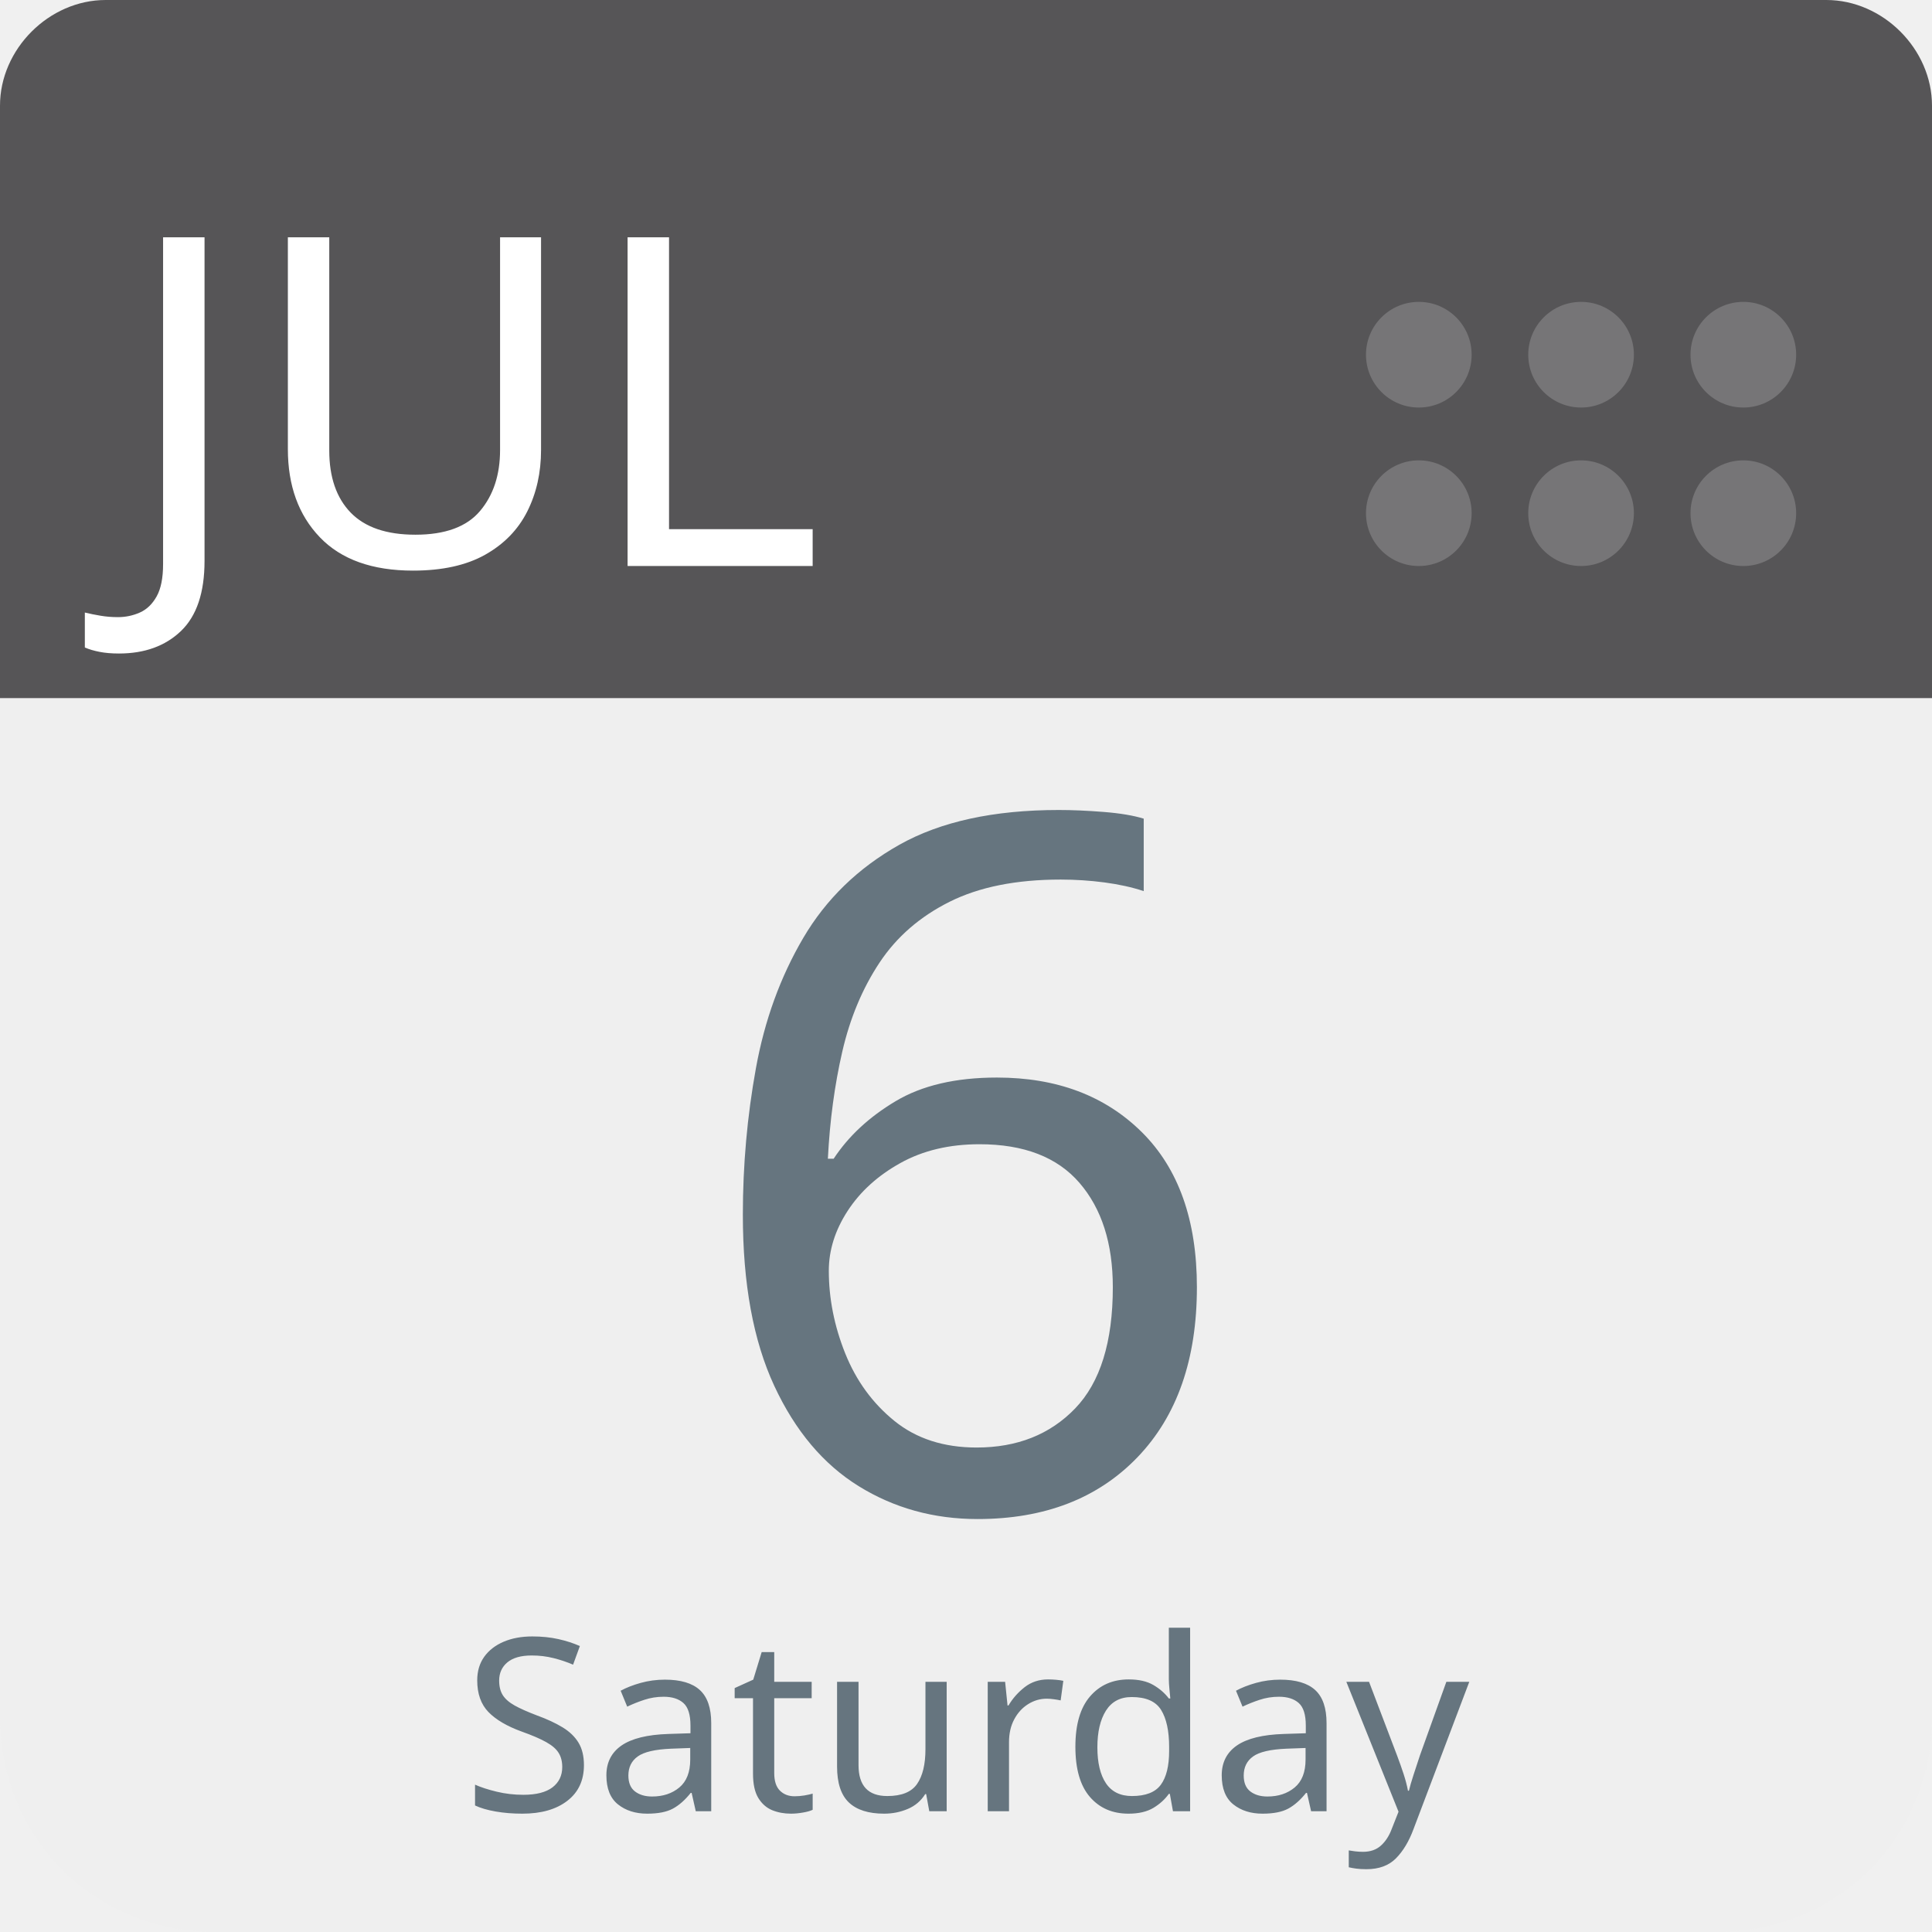
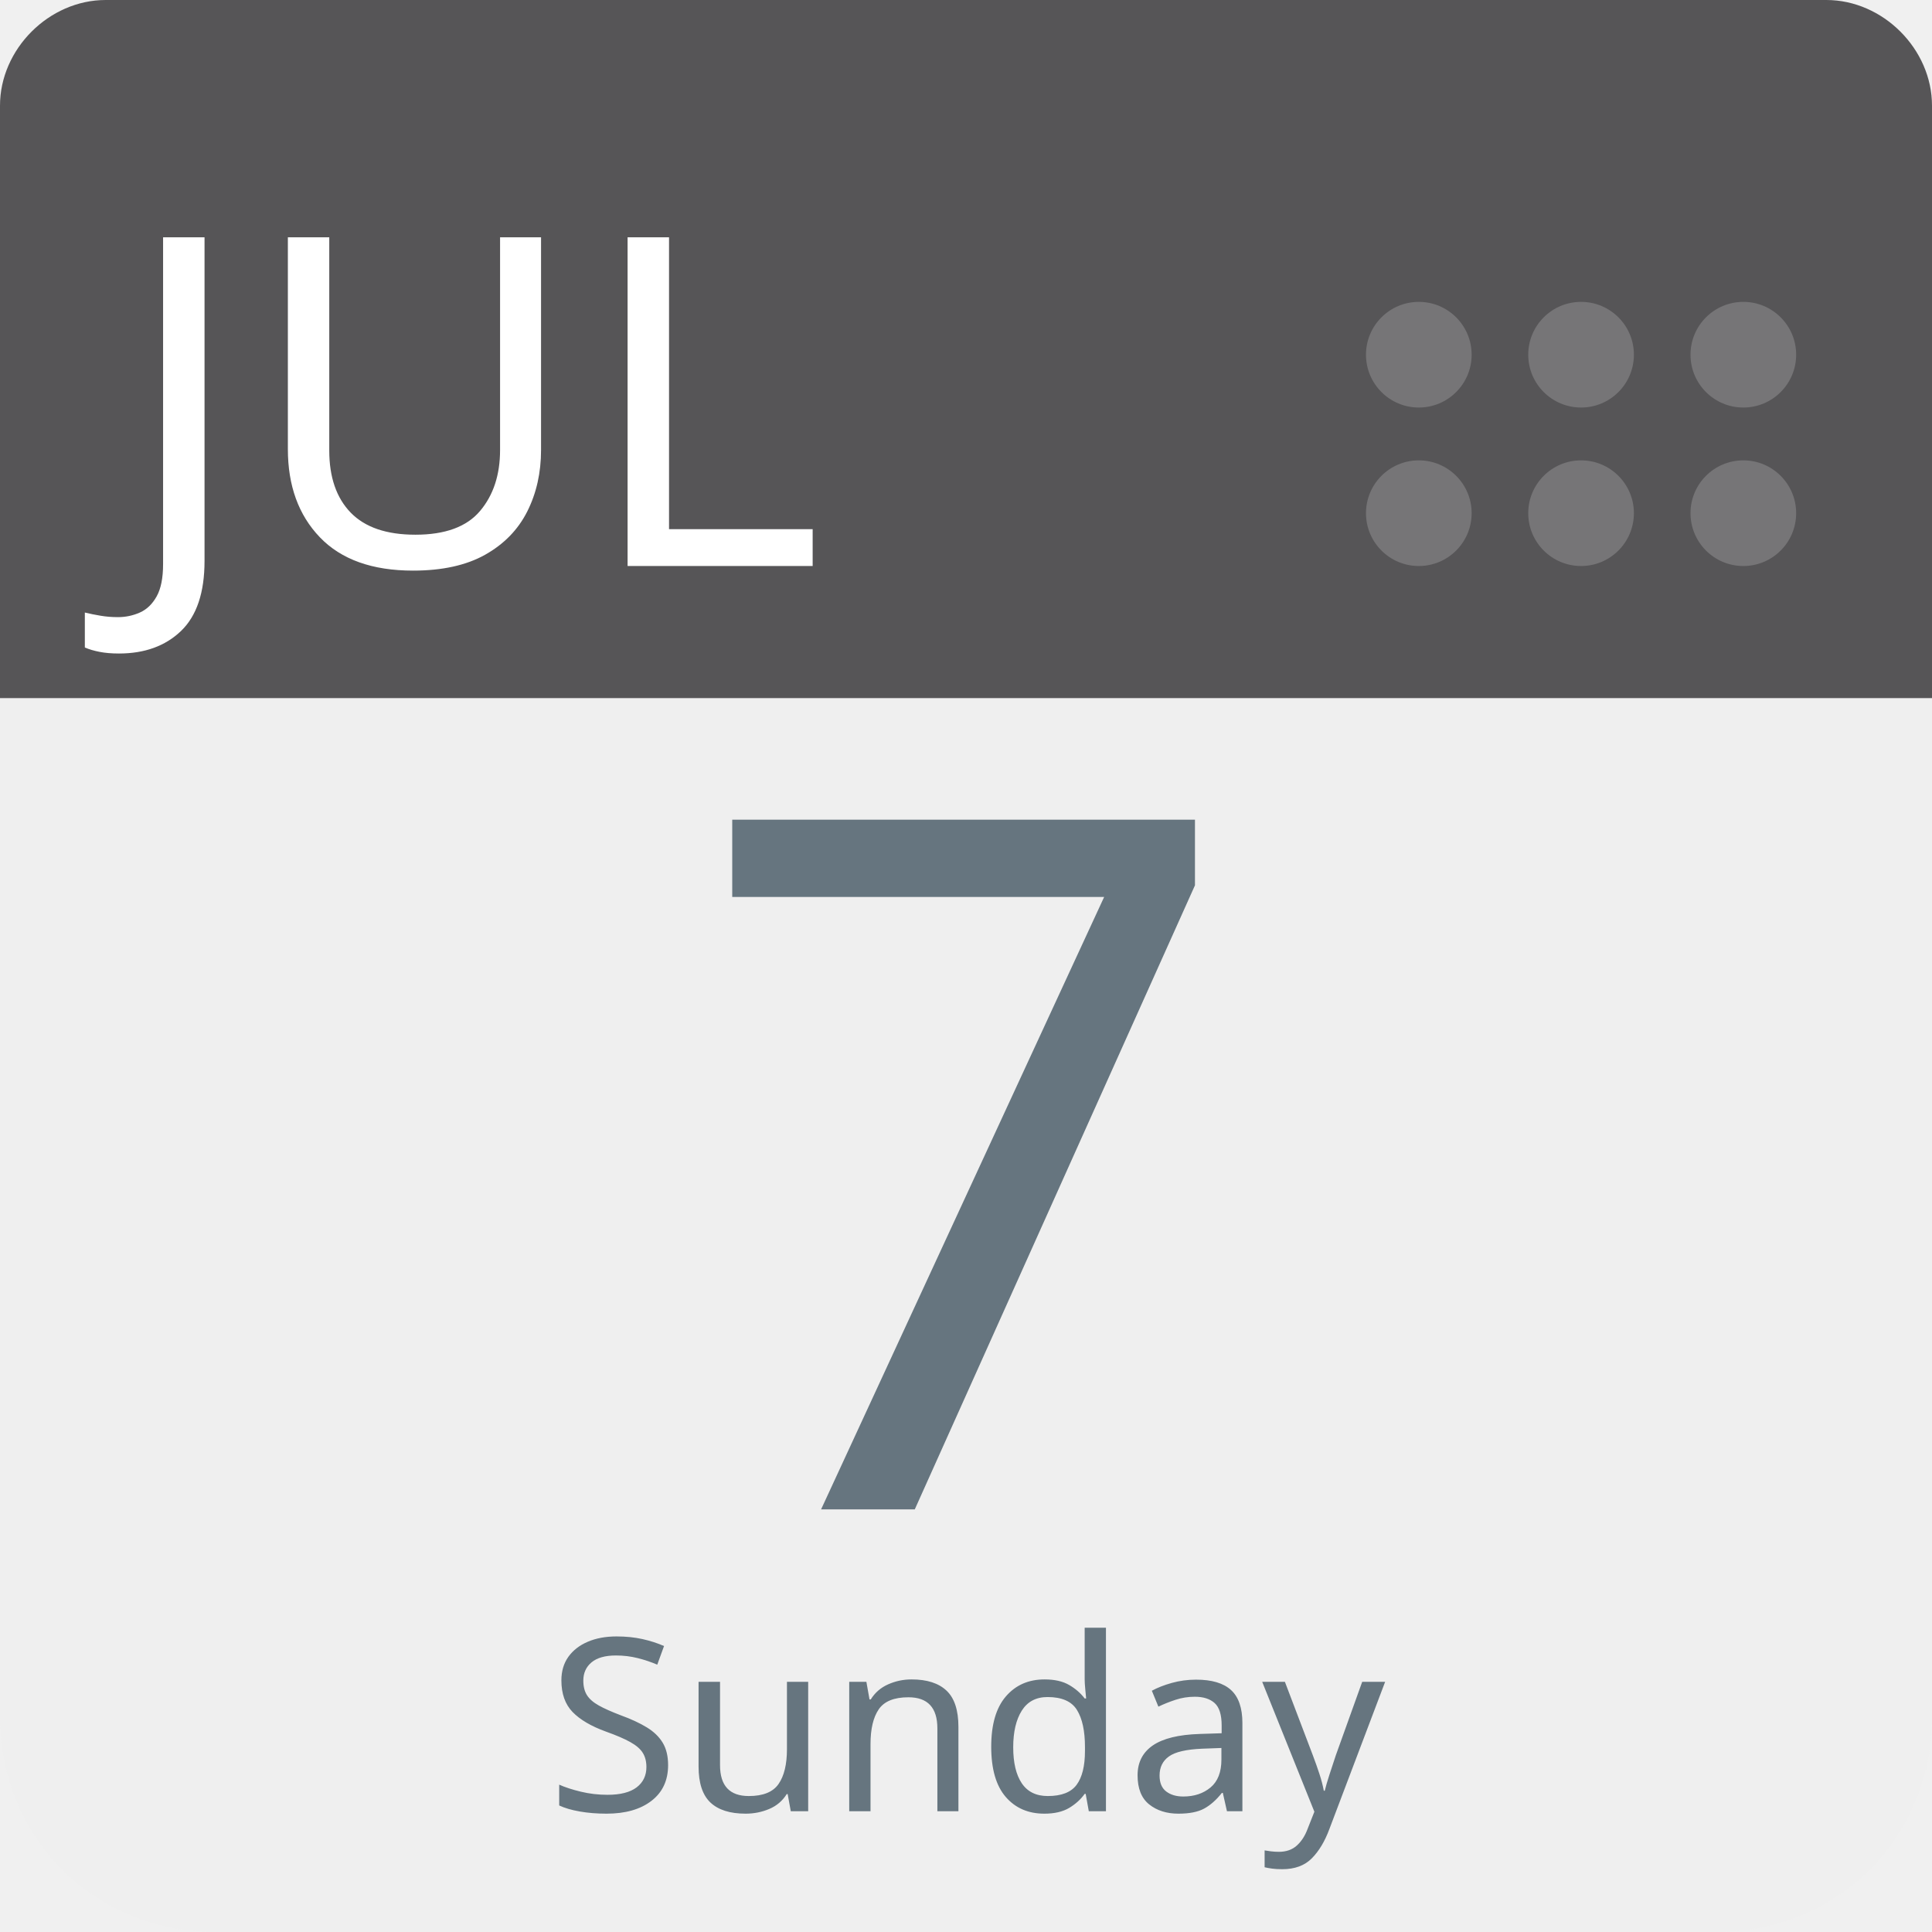
<svg xmlns="http://www.w3.org/2000/svg" aria-label="Calendar" role="img" viewBox="0 0 512 512" width="100%" height="100%" style="cursor: default">
      null
      <path d="m512,455c0,32 -25,57 -57,57l-398,0c-32,0 -57,-25 -57,-57l0,-327c0,-31 25,-57 57,-57l398,0c32,0 57,26 57,57l0,327z" fill="#efefef" />
  <path d="m484,0l-47,0l-409,0c-15,0 -28,13 -28,28l0,157l512,0l0,-157c0,-15 -13,-28 -28,-28z" fill="#565557" />
  <g fill="#767577">
    <circle cx="462" cy="136" r="14" />
    <circle cx="462" cy="94" r="14" />
    <circle cx="419" cy="136" r="14" />
    <circle cx="419" cy="94" r="14" />
    <circle cx="376" cy="136" r="14" />
    <circle cx="376" cy="94" r="14" />
  </g>
  <text id="month" x="32" y="150" fill="#fff" font-family="-apple-system, BlinkMacSystemFont, 'Noto Sans', 'Noto Sans CJK SC', 'Microsoft YaHei', sans-serif, 'Segoe UI', Roboto, 'Helvetica Neue', Arial" font-size="122px" style="text-anchor: left">JUL</text>
-   <text id="day" x="256" y="400" fill="#66757f" font-family="-apple-system, BlinkMacSystemFont, 'Noto Sans', 'Noto Sans CJK SC', 'Microsoft YaHei', sans-serif, 'Segoe UI', Roboto, 'Helvetica Neue', Arial" font-size="256px" style="text-anchor: middle">6</text>
-   <text id="weekday" x="256" y="480" fill="#66757f" font-family="-apple-system, BlinkMacSystemFont, 'Noto Sans', 'Noto Sans CJK SC', 'Microsoft YaHei', sans-serif, 'Segoe UI', Roboto, 'Helvetica Neue', Arial" font-size="64px" style="text-anchor: middle">Saturday</text>
+   <text id="day" x="256" y="400" fill="#66757f" font-family="-apple-system, BlinkMacSystemFont, 'Noto Sans', 'Noto Sans CJK SC', 'Microsoft YaHei', sans-serif, 'Segoe UI', Roboto, 'Helvetica Neue', Arial" font-size="256px" style="text-anchor: middle">7</text>
+   <text id="weekday" x="256" y="480" fill="#66757f" font-family="-apple-system, BlinkMacSystemFont, 'Noto Sans', 'Noto Sans CJK SC', 'Microsoft YaHei', sans-serif, 'Segoe UI', Roboto, 'Helvetica Neue', Arial" font-size="64px" style="text-anchor: middle">Sunday</text>
      null
    </svg>
